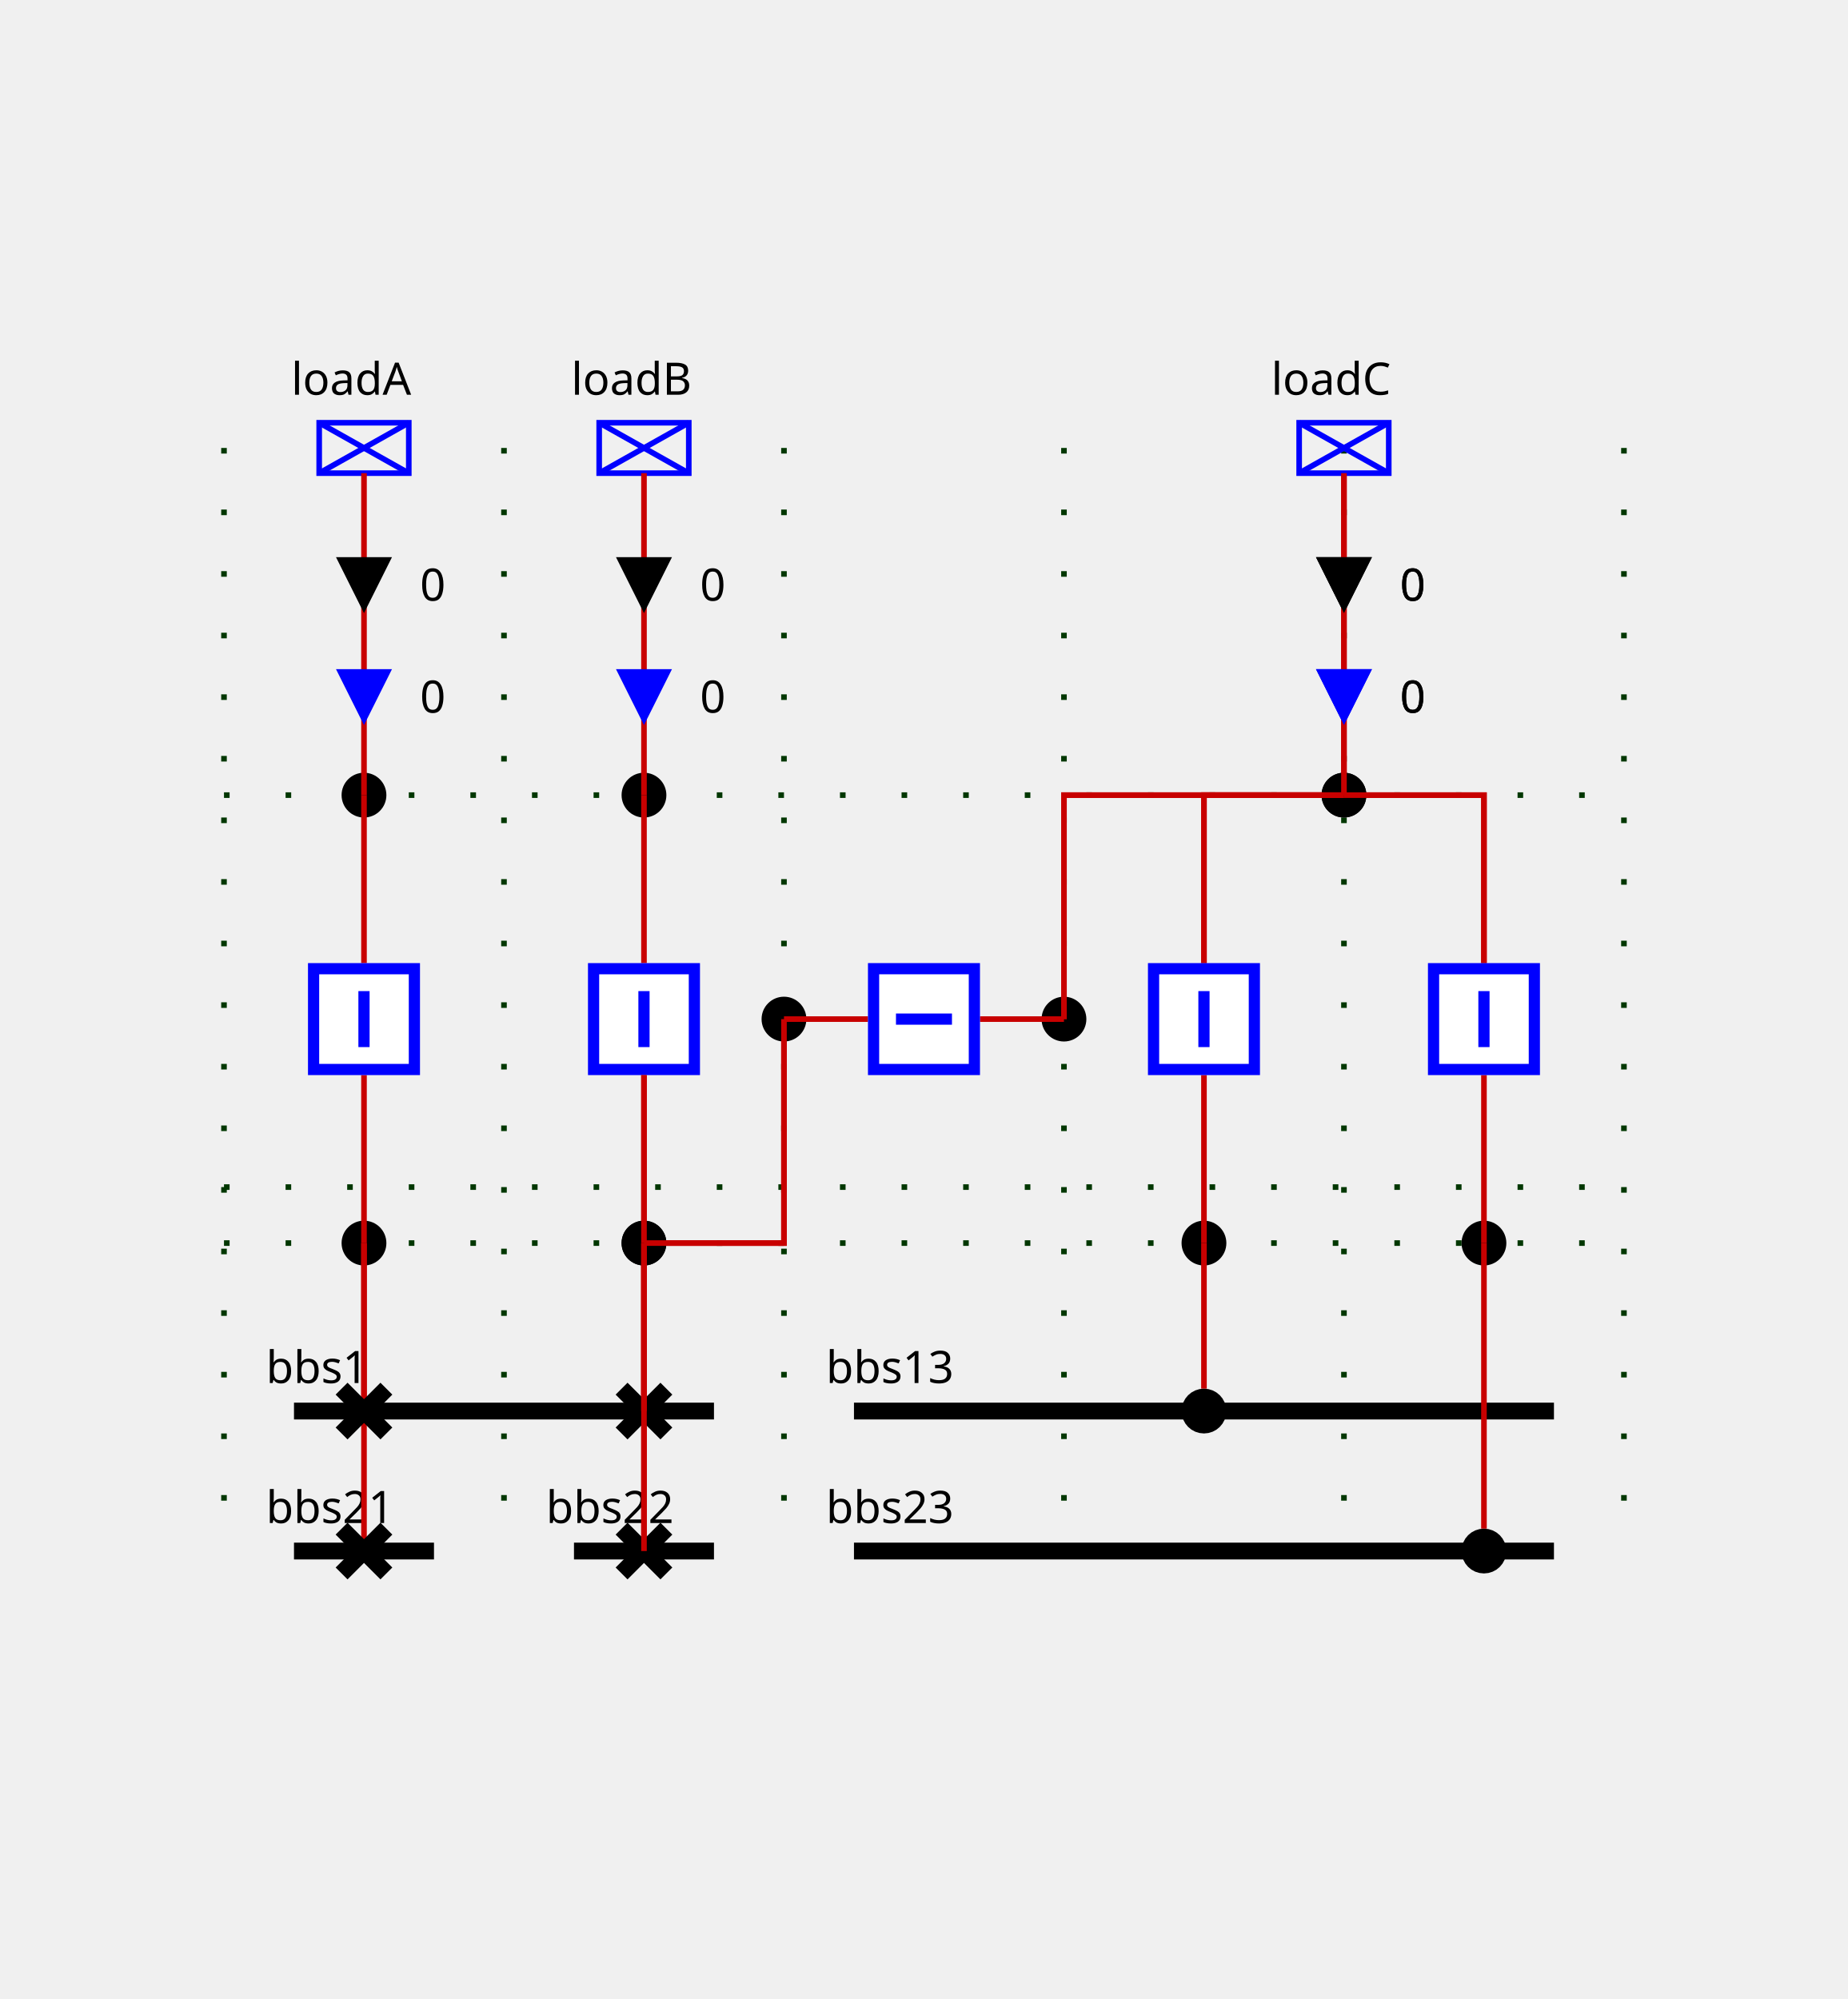
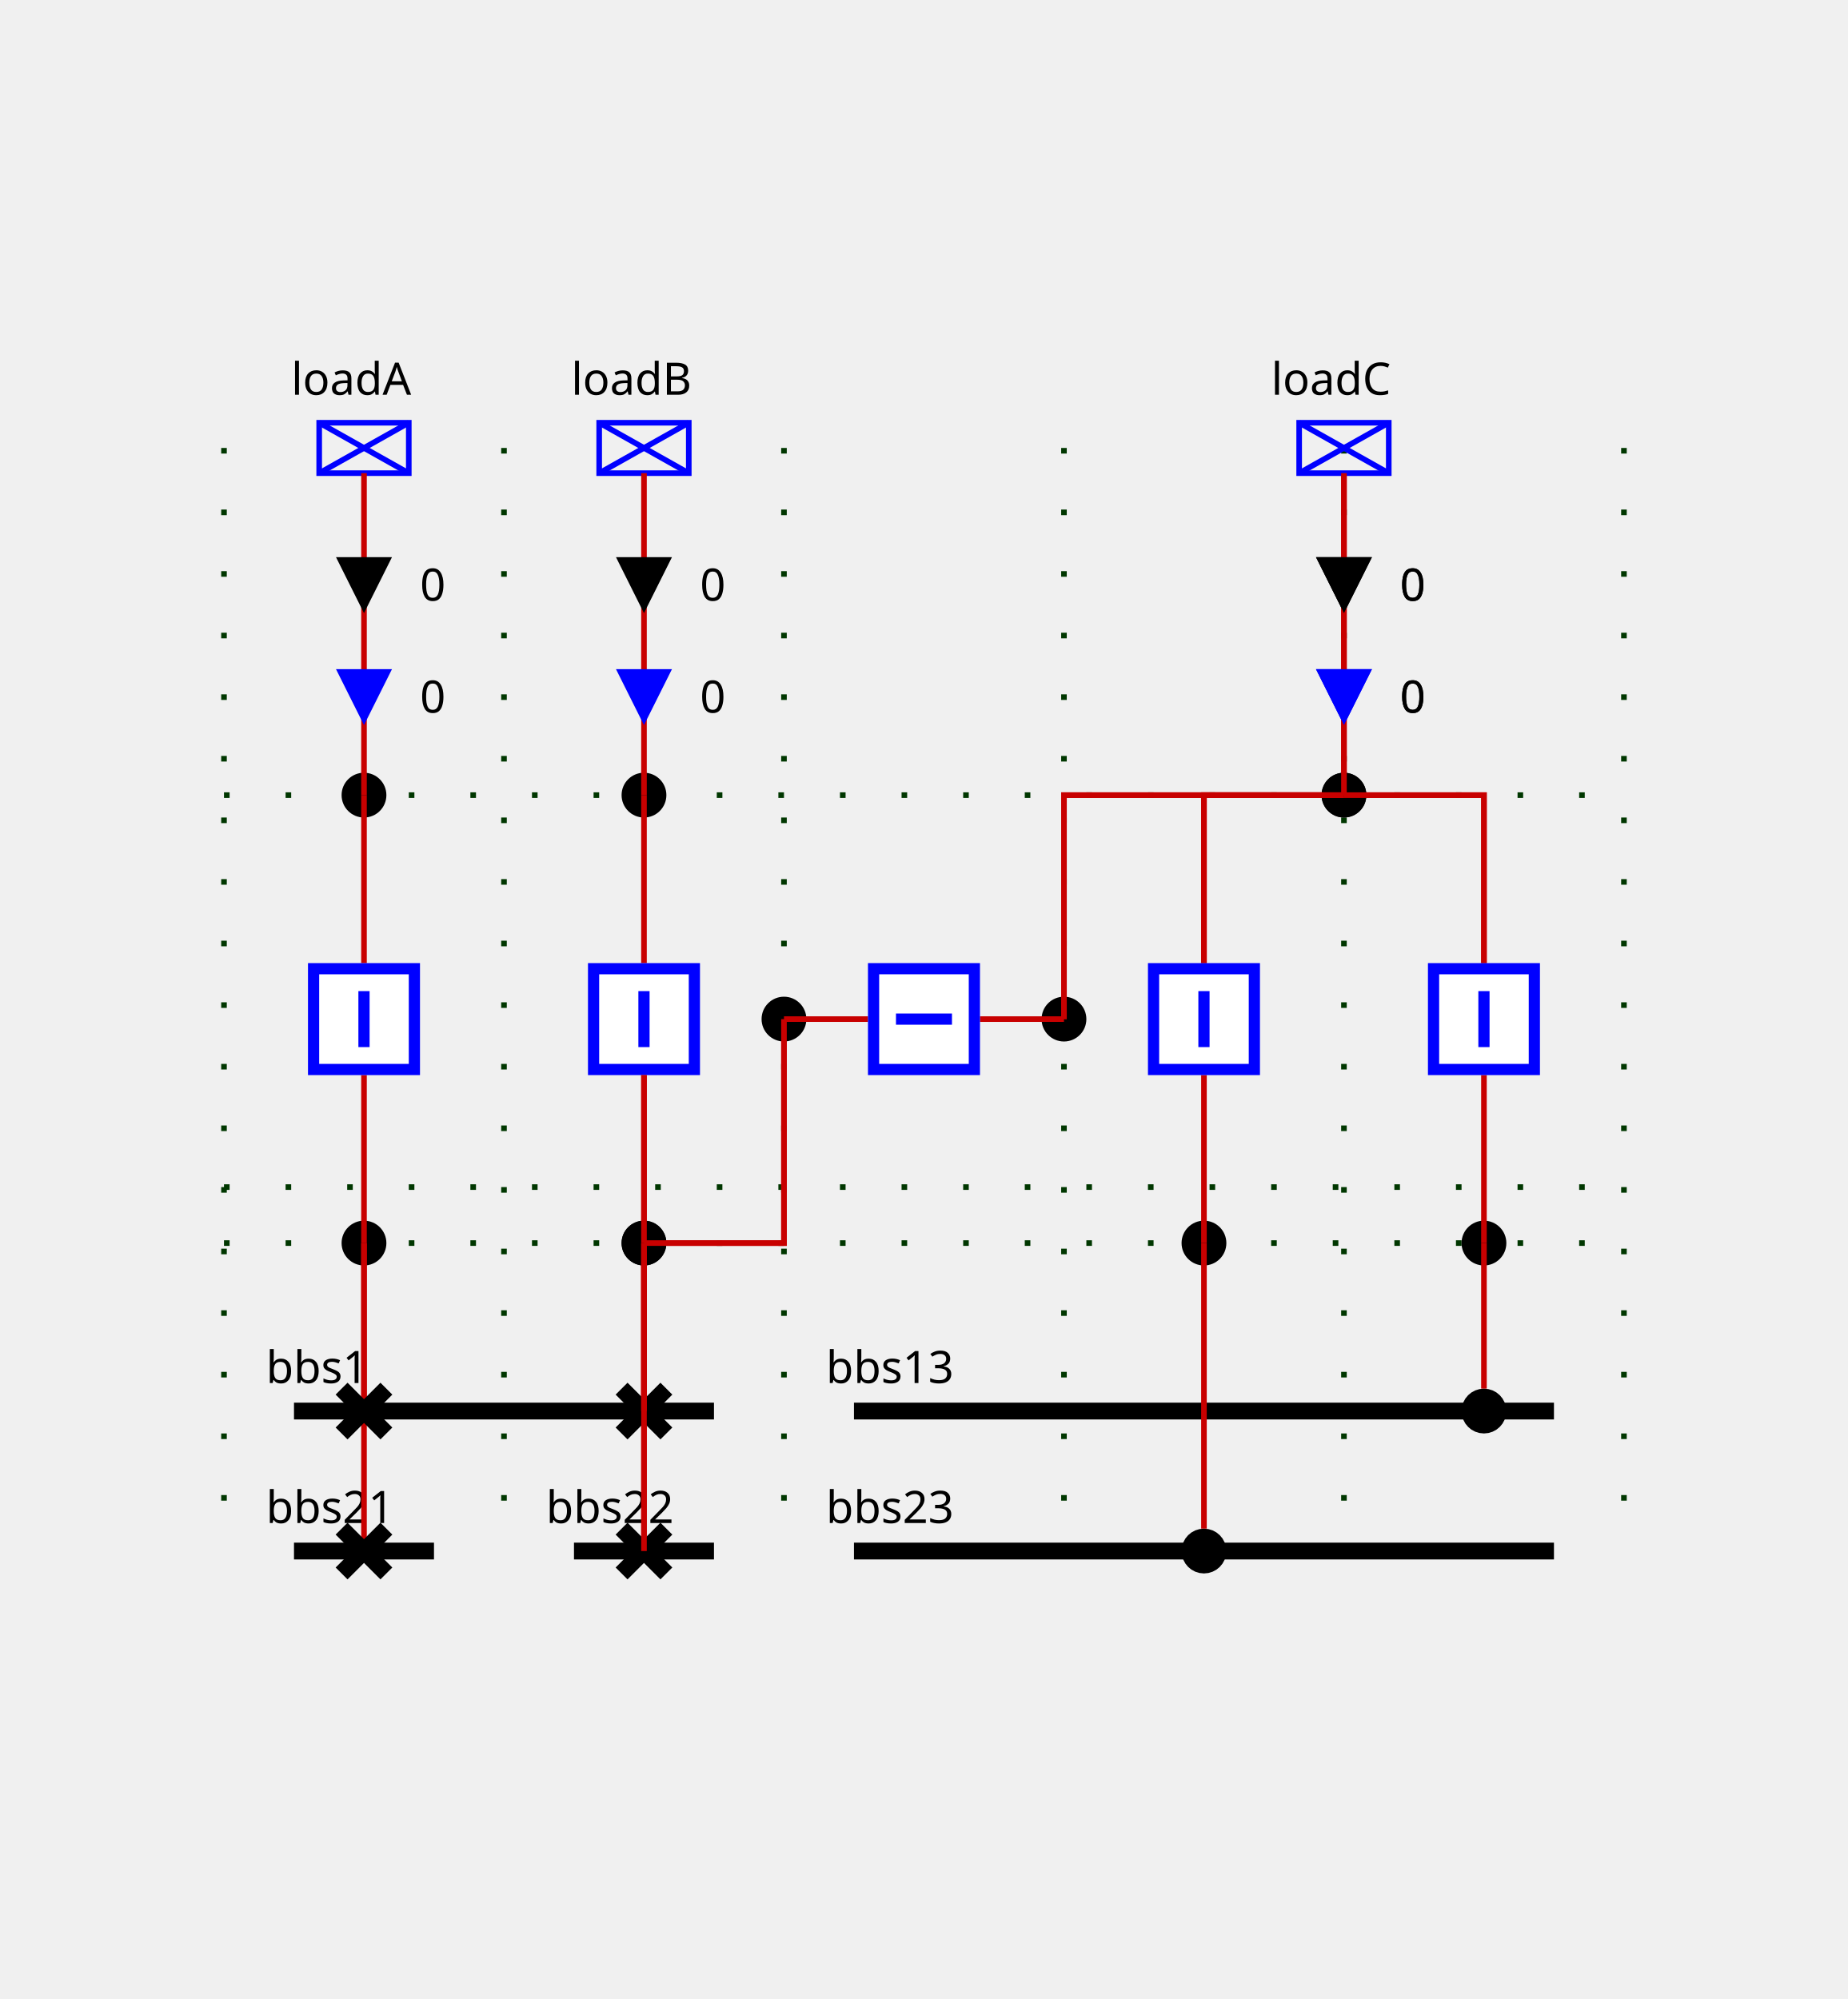
<svg xmlns="http://www.w3.org/2000/svg" height="357.0" viewBox="0 0 330.0 357.0" width="330.0">
  <style>
/* ----------------------------------------------------------------------- */
/* File: tautologies.css ------------------------------------------------- */
.sld-out .sld-arrow-in {visibility: hidden}
.sld-in .sld-arrow-out {visibility: hidden}
.sld-closed .sld-sw-open {visibility: hidden}
.sld-open .sld-sw-closed {visibility: hidden}
.sld-hidden-node {visibility: hidden}
.sld-top-feeder .sld-label {dominant-baseline: auto}
.sld-bottom-feeder .sld-label {dominant-baseline: hanging}
.sld-arrow-p .sld-label {dominant-baseline: middle}
.sld-arrow-q .sld-label {dominant-baseline: middle}
/* ----------------------------------------------------------------------- */
/* File : components.css ------------------------------------------------- */
/* Stroke black */
.sld-disconnector {stroke-width: 3; stroke: black; fill: none}
/* Stroke blue */
.sld-breaker {stroke-width: 2; stroke: blue; fill:white}
/* Stroke --sld-vl-color with fallback black */
.sld-bus-connection {stroke: var(--sld-vl-color, black); stroke-width: 4; fill: none}
.sld-busbar-section {stroke: var(--sld-vl-color, black); stroke-width: 3; fill: none}
/* Stroke --sld-vl-color with fallback red */
.sld-wire {stroke: var(--sld-vl-color, #c80000); fill: none}
/* Stroke --sld-vl-color with fallback blue */
.sld-load-break-switch {stroke: var(--sld-vl-color, blue); fill: none}
.sld-load {stroke: var(--sld-vl-color, blue); fill: none}
.sld-generator {stroke: var(--sld-vl-color, blue); fill: none}
.sld-two-wt {stroke: var(--sld-vl-color, blue); fill: none}
.sld-three-wt {stroke: var(--sld-vl-color, blue); fill: none}
.sld-winding {stroke: var(--sld-vl-color, blue); fill: none}
.sld-capacitor {stroke: var(--sld-vl-color, blue); fill: none}
.sld-inductor {stroke: var(--sld-vl-color, blue); fill: none}
.sld-pst {stroke: var(--sld-vl-color, blue); fill: none}
.sld-pst-arrow {stroke: black; fill: none}
.sld-svc {stroke: var(--sld-vl-color, blue); fill: none}
.sld-vsc {stroke: var(--sld-vl-color, blue); font-size: 7.43px; fill: none}
/* Stroke none &amp; fill: --sld-vl-color */
.sld-node-infos {stroke: none; fill: var(--sld-vl-color, black)}
/* Stroke none &amp; fill: black */
.sld-label {stroke: none; fill: black; font: 8px "Verdana"}
.sld-graph-label {stroke: none; fill: black; font: 12px "Verdana"}
.sld-node {stroke: none; fill: black}
.sld-flash {stroke: none; fill: black}
.sld-lock {stroke: none; fill: black}
/* Specific */
.sld-grid {stroke: #003700; stroke-dasharray: 1,10}
.sld-arrow-p {fill:black}
.sld-arrow-q {fill:blue}
.sld-frame {fill: var(--sld-background-color, transparent)}
/* Stroke maroon for fictitious switch */
.sld-breaker.sld-fictitious {stroke: maroon}
.sld-disconnector.sld-fictitious {stroke: maroon}
.sld-load-break-switch.sld-fictitious {stroke: maroon}
.sld-busbar-section.sld-fictitious {stroke: var(--sld-vl-color, #c80000); stroke-width: 1}
/* ----------------------------------------------------------------------- */
/* File : components.css ------------------------------------------------- */
.sld-voltage-indicator .sld-label {dominant-baseline: middle}
.sld-voltage-indicator .sld-unpowered {stroke: none; fill: grey}
.sld-voltage-indicator .sld-powered {stroke: none; fill: var(--sld-vl-color, black)}
.sld-powered .sld-unpowered {visibility: hidden}
.sld-unpowered .sld-powered {visibility: hidden}
</style>
  <rect class="sld-frame" height="100%" width="100%" />
  <g>
    <g class="sld-grid" id="GRID_vl1">
      <line x1="40.0" x2="40.0" y1="80.0" y2="277.0" />
      <line x1="90.0" x2="90.0" y1="80.0" y2="277.0" />
      <line x1="140.0" x2="140.0" y1="80.0" y2="277.0" />
      <line x1="190.0" x2="190.0" y1="80.0" y2="277.0" />
      <line x1="240.0" x2="240.0" y1="80.0" y2="277.0" />
      <line x1="290.0" x2="290.0" y1="80.0" y2="277.0" />
      <line x1="40.0" x2="290.0" y1="222.0" y2="222.0" />
      <line x1="40.0" x2="290.0" y1="212.0" y2="212.0" />
      <line x1="40.0" x2="290.0" y1="142.0" y2="142.0" />
    </g>
    <g class="sld-busbar-section" id="idbbs1" transform="translate(52.5,252.0)">
      <line x1="0" x2="75.0" y1="0" y2="0" />
      <text class="sld-label" id="bbs1_NW_LABEL" x="-5.0" y="-5.0">bbs1</text>
    </g>
    <g class="sld-busbar-section" id="idbbs21" transform="translate(52.5,277.0)">
      <line x1="0" x2="25.0" y1="0" y2="0" />
      <text class="sld-label" id="bbs21_NW_LABEL" x="-5.0" y="-5.0">bbs21</text>
    </g>
    <g class="sld-busbar-section" id="idbbs22" transform="translate(102.5,277.0)">
      <line x1="0" x2="25.0" y1="0" y2="0" />
      <text class="sld-label" id="bbs22_NW_LABEL" x="-5.0" y="-5.0">bbs22</text>
    </g>
    <g class="sld-busbar-section" id="idbbs13" transform="translate(152.5,252.0)">
      <line x1="0" x2="125.0" y1="0" y2="0" />
      <text class="sld-label" id="bbs13_NW_LABEL" x="-5.0" y="-5.0">bbs13</text>
    </g>
    <g class="sld-busbar-section" id="idbbs23" transform="translate(152.5,277.0)">
      <line x1="0" x2="125.0" y1="0" y2="0" />
      <text class="sld-label" id="bbs23_NW_LABEL" x="-5.0" y="-5.0">bbs23</text>
    </g>
    <g class="cell idEXTERN_32_0" id="idEXTERN_32_0">
      <g class="sld-node sld-fictitious" id="idINTERNAL_95_vl1_95_3" transform="translate(61.0,218.0)">
        <circle cx="4" cy="4" r="4" />
      </g>
      <g class="sld-node sld-fictitious" id="idINTERNAL_95_vl1_95_loadA" transform="translate(61.0,138.0)">
        <circle cx="4" cy="4" r="4" />
      </g>
      <g class="sld-load sld-top-feeder" id="idloadA" transform="translate(57.0,75.5)">
        <rect height="9" width="16" />
        <line x1="0" x2="16" y1="0" y2="9" />
        <line x1="16" x2="0" y1="0" y2="9" />
        <text class="sld-label" id="loadA_N_LABEL" x="-5.0" y="-5.0">loadA</text>
      </g>
      <g class="sld-wire" id="_95_vl1_95_d1_95_INTERNAL_95_vl1_95_3">
        <polyline points="65.0,252.0,65.0,222.0" />
      </g>
      <g class="sld-wire" id="_95_vl1_95_INTERNAL_95_vl1_95_3_95_fA">
        <polyline points="65.0,222.0,65.0,192.0" />
      </g>
      <g class="sld-wire" id="_95_vl1_95_d2_95_INTERNAL_95_vl1_95_3">
        <polyline points="65.0,277.0,65.0,222.0" />
      </g>
      <g class="sld-wire" id="_95_vl1_95_fA_95_INTERNAL_95_vl1_95_loadA">
        <polyline points="65.0,172.0,65.0,142.0" />
      </g>
      <g class="sld-wire" id="_95_vl1_95_INTERNAL_95_vl1_95_loadA_95_loadA">
        <polyline points="65.0,142.0,65.0,84.5" />
      </g>
      <g class="sld-arrow-p sld-in" id="idloadA_ARROW_ACTIVE" transform="translate(60.0,99.5)">
        <polygon class="sld-arrow-in" points="0,0 10,0 5,10" />
        <polygon class="sld-arrow-out" points="5,0 10,10 0,10" />
        <text class="sld-label" x="15.0" y="5.0">0</text>
      </g>
      <g class="sld-arrow-q sld-in" id="idloadA_ARROW_REACTIVE" transform="translate(60.0,119.5)">
        <polygon class="sld-arrow-in" points="0,0 10,0 5,10" />
        <polygon class="sld-arrow-out" points="5,0 10,10 0,10" />
        <text class="sld-label" x="15.0" y="5.0">0</text>
      </g>
      <g class="sld-disconnector sld-closed" id="idd1" transform="translate(61.0,248.0)">
        <path class="sld-sw-closed" d="M0,0 8,8 M8,0 0,8" />
        <path class="sld-sw-open" d="M8,0 0,8" />
      </g>
      <g class="sld-breaker sld-closed" id="idfA" transform="translate(55.0,172.0)">
        <path class="sld-sw-closed" d="M1,1 V19 H19 V1z M10,5 V15" />
        <path class="sld-sw-open" d="M1,1 V19 H19 V1z M5,10 H15" />
      </g>
      <g class="sld-disconnector sld-closed" id="idd2" transform="translate(61.0,273.0)">
        <path class="sld-sw-closed" d="M0,0 8,8 M8,0 0,8" />
        <path class="sld-sw-open" d="M8,0 0,8" />
      </g>
    </g>
    <g class="cell idEXTERN_32_1" id="idEXTERN_32_1">
      <g class="sld-node sld-fictitious" id="idINTERNAL_95_vl1_95_5" transform="translate(111.0,218.0)">
        <circle cx="4" cy="4" r="4" />
      </g>
      <g class="sld-node sld-fictitious" id="idINTERNAL_95_vl1_95_loadB" transform="translate(111.0,138.0)">
        <circle cx="4" cy="4" r="4" />
      </g>
      <g class="sld-load sld-top-feeder" id="idloadB" transform="translate(107.0,75.5)">
        <rect height="9" width="16" />
        <line x1="0" x2="16" y1="0" y2="9" />
        <line x1="16" x2="0" y1="0" y2="9" />
        <text class="sld-label" id="loadB_N_LABEL" x="-5.0" y="-5.0">loadB</text>
      </g>
      <g class="sld-wire" id="_95_vl1_95_INTERNAL_95_vl1_95_5_95_fB">
        <polyline points="115.0,222.0,115.0,192.0" />
      </g>
      <g class="sld-wire" id="_95_vl1_95_b1_95_INTERNAL_95_vl1_95_5">
        <polyline points="115.0,277.0,115.0,222.0" />
      </g>
      <g class="sld-wire" id="_95_vl1_95_b2_95_INTERNAL_95_vl1_95_5">
        <polyline points="115.0,252.0,115.0,222.0" />
      </g>
      <g class="sld-wire" id="_95_vl1_95_INTERNAL_95_vl1_95_5_95_INTERNAL_95_vl1_95_Shunt_32_2_46_1">
        <polyline points="115.0,222.0,140.0,222.0,140.0,182.0" />
      </g>
      <g class="sld-wire" id="_95_vl1_95_fB_95_INTERNAL_95_vl1_95_loadB">
        <polyline points="115.0,172.0,115.0,142.0" />
      </g>
      <g class="sld-wire" id="_95_vl1_95_INTERNAL_95_vl1_95_loadB_95_loadB">
        <polyline points="115.0,142.0,115.0,84.5" />
      </g>
      <g class="sld-arrow-p sld-in" id="idloadB_ARROW_ACTIVE" transform="translate(110.0,99.5)">
        <polygon class="sld-arrow-in" points="0,0 10,0 5,10" />
        <polygon class="sld-arrow-out" points="5,0 10,10 0,10" />
        <text class="sld-label" x="15.0" y="5.0">0</text>
      </g>
      <g class="sld-arrow-q sld-in" id="idloadB_ARROW_REACTIVE" transform="translate(110.0,119.5)">
        <polygon class="sld-arrow-in" points="0,0 10,0 5,10" />
        <polygon class="sld-arrow-out" points="5,0 10,10 0,10" />
        <text class="sld-label" x="15.0" y="5.0">0</text>
      </g>
      <g class="sld-breaker sld-closed" id="idfB" transform="translate(105.0,172.0)">
        <path class="sld-sw-closed" d="M1,1 V19 H19 V1z M10,5 V15" />
        <path class="sld-sw-open" d="M1,1 V19 H19 V1z M5,10 H15" />
      </g>
      <g class="sld-disconnector sld-closed" id="idb1" transform="translate(111.0,273.0)">
        <path class="sld-sw-closed" d="M0,0 8,8 M8,0 0,8" />
        <path class="sld-sw-open" d="M8,0 0,8" />
      </g>
      <g class="sld-disconnector sld-closed" id="idb2" transform="translate(111.0,248.0)">
        <path class="sld-sw-closed" d="M0,0 8,8 M8,0 0,8" />
        <path class="sld-sw-open" d="M8,0 0,8" />
      </g>
    </g>
    <g class="cell idSHUNT_32_2" id="idSHUNT_32_2">
      <g class="sld-node sld-fictitious" id="idINTERNAL_95_vl1_95_5" transform="translate(111.0,218.0)">
        <circle cx="4" cy="4" r="4" />
      </g>
      <g class="sld-node sld-fictitious" id="idINTERNAL_95_vl1_95_Shunt_32_2_46_1" transform="translate(136.0,178.0)">
        <circle cx="4" cy="4" r="4" />
      </g>
      <g class="sld-node sld-fictitious" id="idINTERNAL_95_vl1_95_Shunt_32_2_46_2" transform="translate(186.0,178.0)">
        <circle cx="4" cy="4" r="4" />
      </g>
      <g class="sld-node sld-fictitious" id="idINTERNAL_95_vl1_95_loadC" transform="translate(236.0,138.0)">
        <circle cx="4" cy="4" r="4" />
      </g>
      <g class="sld-wire" id="_95_vl1_95_INTERNAL_95_vl1_95_5_95_fB">
        <polyline points="115.0,222.0,115.0,192.0" />
      </g>
      <g class="sld-wire" id="_95_vl1_95_b1_95_INTERNAL_95_vl1_95_5">
        <polyline points="115.0,277.0,115.0,222.0" />
      </g>
      <g class="sld-wire" id="_95_vl1_95_b2_95_INTERNAL_95_vl1_95_5">
        <polyline points="115.0,252.0,115.0,222.0" />
      </g>
      <g class="sld-wire" id="_95_vl1_95_INTERNAL_95_vl1_95_5_95_INTERNAL_95_vl1_95_Shunt_32_2_46_1">
        <polyline points="115.0,222.0,140.0,222.0,140.0,182.0" />
      </g>
      <g class="sld-wire" id="_95_vl1_95_link_95_INTERNAL_95_vl1_95_Shunt_32_2_46_1">
        <polyline points="155.0,182.0,140.0,182.0" />
      </g>
      <g class="sld-wire" id="_95_vl1_95_link_95_INTERNAL_95_vl1_95_Shunt_32_2_46_2">
        <polyline points="175.0,182.0,190.0,182.0" />
      </g>
      <g class="sld-wire" id="_95_vl1_95_INTERNAL_95_vl1_95_loadC_95_INTERNAL_95_vl1_95_Shunt_32_2_46_2">
        <polyline points="240.0,142.0,190.0,142.0,190.0,182.0" />
      </g>
      <g class="sld-wire" id="_95_vl1_95_c1_95_INTERNAL_95_vl1_95_loadC">
+         <polyline points="215.0,172.0,215.0,142.0,240.0,142.0" />
+       </g>
+       <g class="sld-wire" id="_95_vl1_95_c2_95_INTERNAL_95_vl1_95_loadC">
        <polyline points="265.0,172.0,265.0,142.0,240.0,142.0" />
-       </g>
-       <g class="sld-wire" id="_95_vl1_95_c2_95_INTERNAL_95_vl1_95_loadC">
-         <polyline points="215.0,172.0,215.0,142.0,240.0,142.0" />
      </g>
      <g class="sld-wire" id="_95_vl1_95_INTERNAL_95_vl1_95_loadC_95_loadC">
        <polyline points="240.0,142.0,240.0,84.5" />
      </g>
      <g class="sld-arrow-p sld-in" id="idloadC_ARROW_ACTIVE" transform="translate(235.0,99.5)">
        <polygon class="sld-arrow-in" points="0,0 10,0 5,10" />
        <polygon class="sld-arrow-out" points="5,0 10,10 0,10" />
        <text class="sld-label" x="15.0" y="5.0">0</text>
      </g>
      <g class="sld-arrow-q sld-in" id="idloadC_ARROW_REACTIVE" transform="translate(235.0,119.5)">
        <polygon class="sld-arrow-in" points="0,0 10,0 5,10" />
        <polygon class="sld-arrow-out" points="5,0 10,10 0,10" />
        <text class="sld-label" x="15.0" y="5.0">0</text>
      </g>
      <g class="sld-breaker sld-closed" id="idlink" transform="translate(155.0,172.0)">
        <path class="sld-sw-closed" d="M1,1 V19 H19 V1z M10,5 V15" transform="rotate(90.0,10.0,10.0)" />
        <path class="sld-sw-open" d="M1,1 V19 H19 V1z M5,10 H15" transform="rotate(90.0,10.0,10.0)" />
      </g>
    </g>
    <g class="cell idEXTERN_32_3" id="idEXTERN_32_3">
      <g class="sld-node sld-fictitious" id="idINTERNAL_95_vl1_95_loadC" transform="translate(236.0,138.0)">
        <circle cx="4" cy="4" r="4" />
      </g>
-       <g class="sld-node sld-fictitious" id="idINTERNAL_95_vl1_95_c1" transform="translate(261.0,218.0)">
-         <circle cx="4" cy="4" r="4" />
-       </g>
-       <g class="sld-node sld-fictitious" id="idINTERNAL_95_vl1_95_c2" transform="translate(211.0,218.0)">
+       <g class="sld-node sld-fictitious" id="idINTERNAL_95_vl1_95_c1" transform="translate(211.0,218.0)">
+         <circle cx="4" cy="4" r="4" />
+       </g>
+       <g class="sld-node sld-fictitious" id="idINTERNAL_95_vl1_95_c2" transform="translate(261.0,218.0)">
        <circle cx="4" cy="4" r="4" />
      </g>
      <g class="sld-load sld-top-feeder" id="idloadC" transform="translate(232.0,75.5)">
        <rect height="9" width="16" />
        <line x1="0" x2="16" y1="0" y2="9" />
        <line x1="16" x2="0" y1="0" y2="9" />
        <text class="sld-label" id="loadC_N_LABEL" x="-5.0" y="-5.0">loadC</text>
      </g>
      <g class="sld-wire" id="_95_vl1_95_c1_95_INTERNAL_95_vl1_95_loadC">
+         <polyline points="215.0,172.0,215.0,142.0,240.0,142.0" />
+       </g>
+       <g class="sld-wire" id="_95_vl1_95_c2_95_INTERNAL_95_vl1_95_loadC">
        <polyline points="265.0,172.0,265.0,142.0,240.0,142.0" />
-       </g>
-       <g class="sld-wire" id="_95_vl1_95_c2_95_INTERNAL_95_vl1_95_loadC">
-         <polyline points="215.0,172.0,215.0,142.0,240.0,142.0" />
      </g>
      <g class="sld-wire" id="_95_vl1_95_INTERNAL_95_vl1_95_loadC_95_loadC">
        <polyline points="240.0,142.0,240.0,84.5" />
      </g>
      <g class="sld-arrow-p sld-in" id="idloadC_ARROW_ACTIVE" transform="translate(235.0,99.5)">
        <polygon class="sld-arrow-in" points="0,0 10,0 5,10" />
        <polygon class="sld-arrow-out" points="5,0 10,10 0,10" />
        <text class="sld-label" x="15.0" y="5.0">0</text>
      </g>
      <g class="sld-arrow-q sld-in" id="idloadC_ARROW_REACTIVE" transform="translate(235.0,119.5)">
        <polygon class="sld-arrow-in" points="0,0 10,0 5,10" />
        <polygon class="sld-arrow-out" points="5,0 10,10 0,10" />
        <text class="sld-label" x="15.0" y="5.0">0</text>
      </g>
      <g class="sld-wire" id="_95_vl1_95_INTERNAL_95_vl1_95_loadC_95_INTERNAL_95_vl1_95_Shunt_32_2_46_2">
        <polyline points="240.0,142.0,190.0,142.0,190.0,182.0" />
      </g>
      <g class="sld-wire" id="_95_vl1_95_INTERNAL_95_vl1_95_c1_95_c1">
+         <polyline points="215.0,222.0,215.0,192.0" />
+       </g>
+       <g class="sld-wire" id="_95_vl1_95_BUSCO_95_c1_95_INTERNAL_95_vl1_95_c1">
+         <polyline points="215.0,273.0,215.0,222.0" />
+       </g>
+       <g class="sld-wire" id="_95_vl1_95_INTERNAL_95_vl1_95_c2_95_c2">
        <polyline points="265.0,222.0,265.0,192.0" />
      </g>
-       <g class="sld-wire" id="_95_vl1_95_BUSCO_95_c1_95_INTERNAL_95_vl1_95_c1">
-         <polyline points="265.0,273.0,265.0,222.0" />
-       </g>
-       <g class="sld-wire" id="_95_vl1_95_INTERNAL_95_vl1_95_c2_95_c2">
-         <polyline points="215.0,222.0,215.0,192.0" />
-       </g>
      <g class="sld-wire" id="_95_vl1_95_BUSCO_95_c2_95_INTERNAL_95_vl1_95_c2">
-         <polyline points="215.0,248.0,215.0,222.0" />
-       </g>
-       <g class="sld-breaker sld-closed" id="idc1" transform="translate(255.0,172.0)">
+         <polyline points="265.0,248.0,265.0,222.0" />
+       </g>
+       <g class="sld-breaker sld-closed" id="idc1" transform="translate(205.0,172.0)">
        <path class="sld-sw-closed" d="M1,1 V19 H19 V1z M10,5 V15" />
        <path class="sld-sw-open" d="M1,1 V19 H19 V1z M5,10 H15" />
      </g>
-       <g class="sld-bus-connection sld-fictitious" id="idBUSCO_95_c1" transform="translate(261.0,273.0)">
+       <g class="sld-bus-connection sld-fictitious" id="idBUSCO_95_c1" transform="translate(211.0,273.0)">
        <circle cx="4" cy="4" r="2" />
      </g>
-       <g class="sld-breaker sld-closed" id="idc2" transform="translate(205.0,172.0)">
+       <g class="sld-breaker sld-closed" id="idc2" transform="translate(255.0,172.0)">
        <path class="sld-sw-closed" d="M1,1 V19 H19 V1z M10,5 V15" />
        <path class="sld-sw-open" d="M1,1 V19 H19 V1z M5,10 H15" />
      </g>
-       <g class="sld-bus-connection sld-fictitious" id="idBUSCO_95_c2" transform="translate(211.0,248.0)">
+       <g class="sld-bus-connection sld-fictitious" id="idBUSCO_95_c2" transform="translate(261.0,248.0)">
        <circle cx="4" cy="4" r="2" />
      </g>
    </g>
  </g>
</svg>
